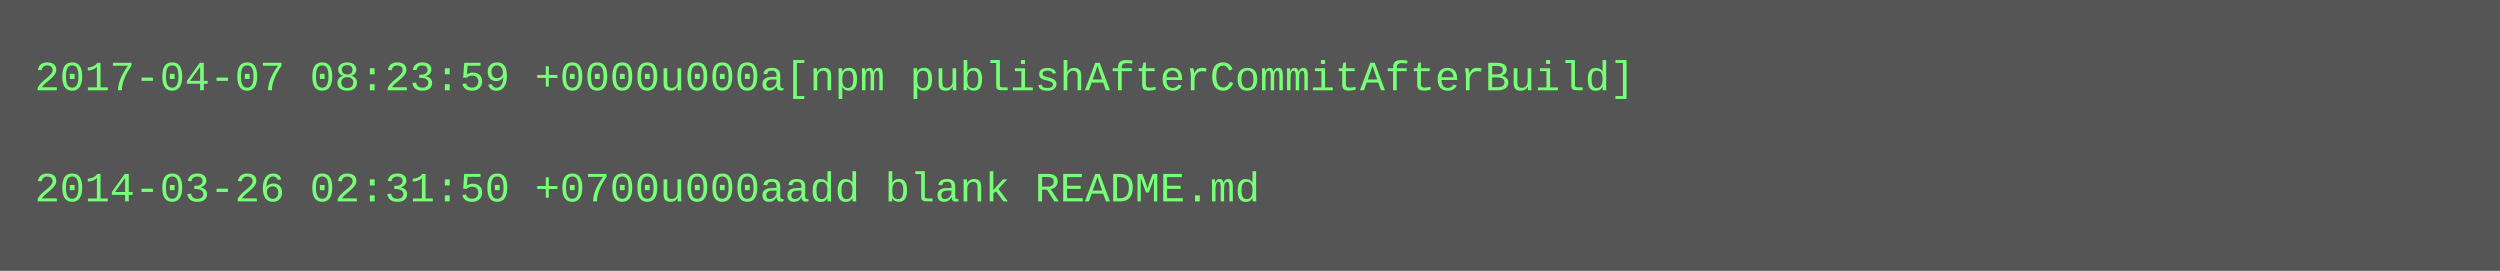
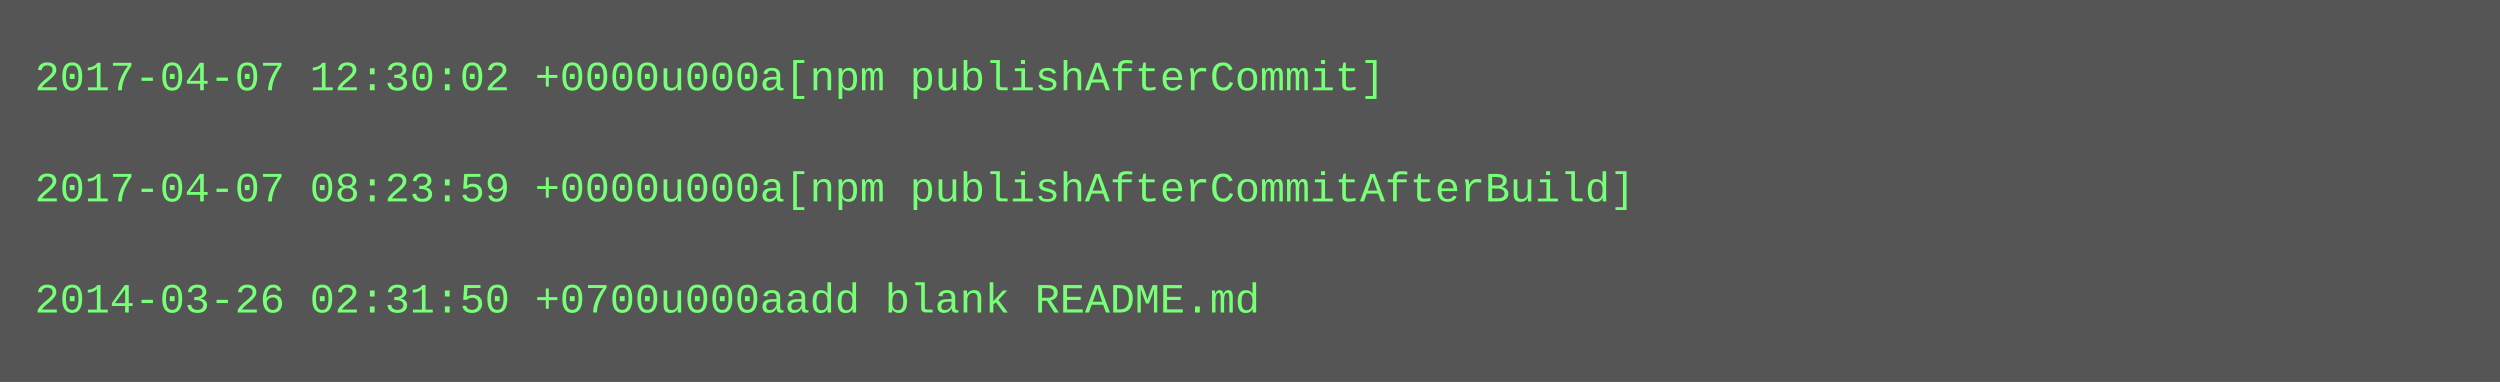
- <svg xmlns="http://www.w3.org/2000/svg" height="78" width="720">
-   <rect height="78" fill="#555" width="720" />
+ <svg xmlns="http://www.w3.org/2000/svg" height="110" width="720">
+   <rect height="110" fill="#555" width="720" />
  <text fill="#7f7" font-family="Courier New" font-size="12" xml:space="preserve">
-     <tspan x="10" y="26">2017-04-07 08:23:59 +0000u000a[npm publishAfterCommitAfterBuild]</tspan>
+     <tspan x="10" y="26">2017-04-07 12:30:02 +0000u000a[npm publishAfterCommit]</tspan>
    <tspan x="10" y="42" />
-     <tspan x="10" y="58">2014-03-26 02:31:50 +0700u000aadd blank README.md</tspan>
+     <tspan x="10" y="58">2017-04-07 08:23:59 +0000u000a[npm publishAfterCommitAfterBuild]</tspan>
+     <tspan x="10" y="74" />
+     <tspan x="10" y="90">2014-03-26 02:31:50 +0700u000aadd blank README.md</tspan>
  </text>
</svg>
